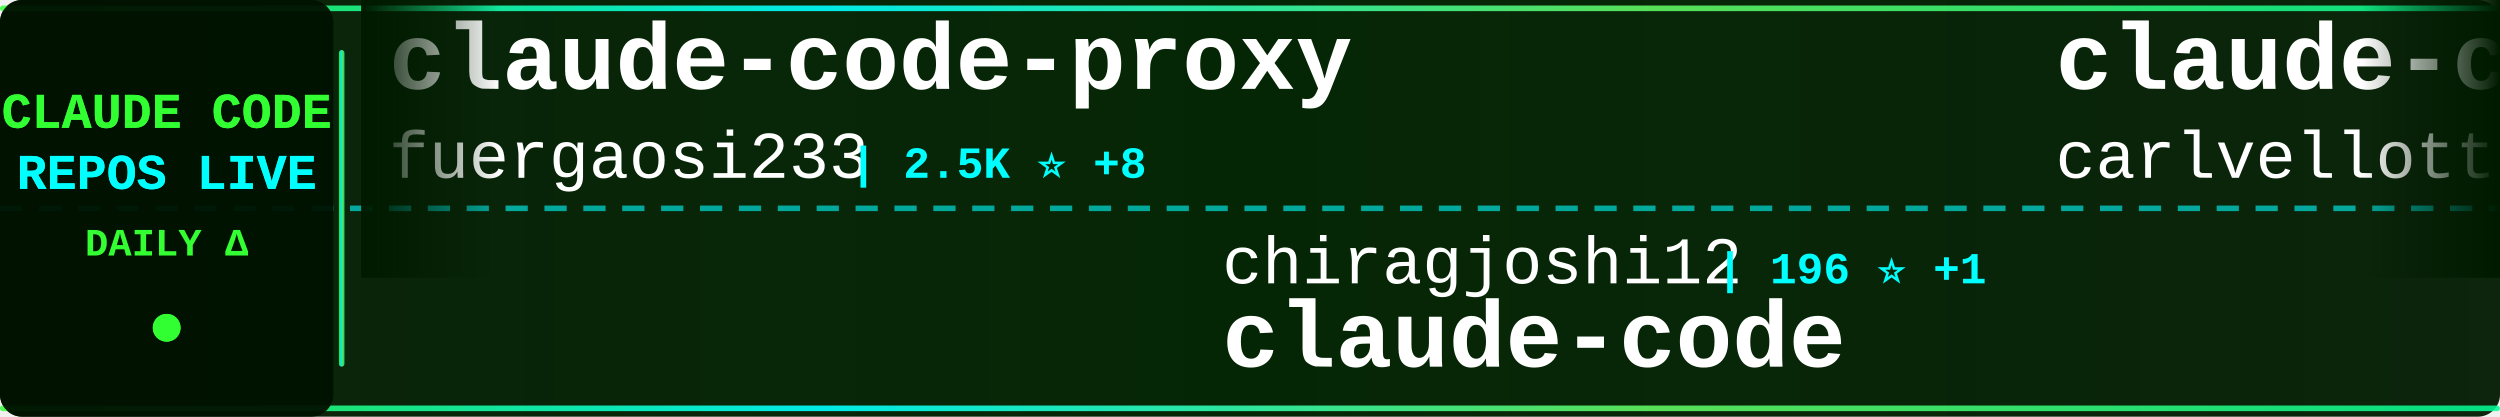
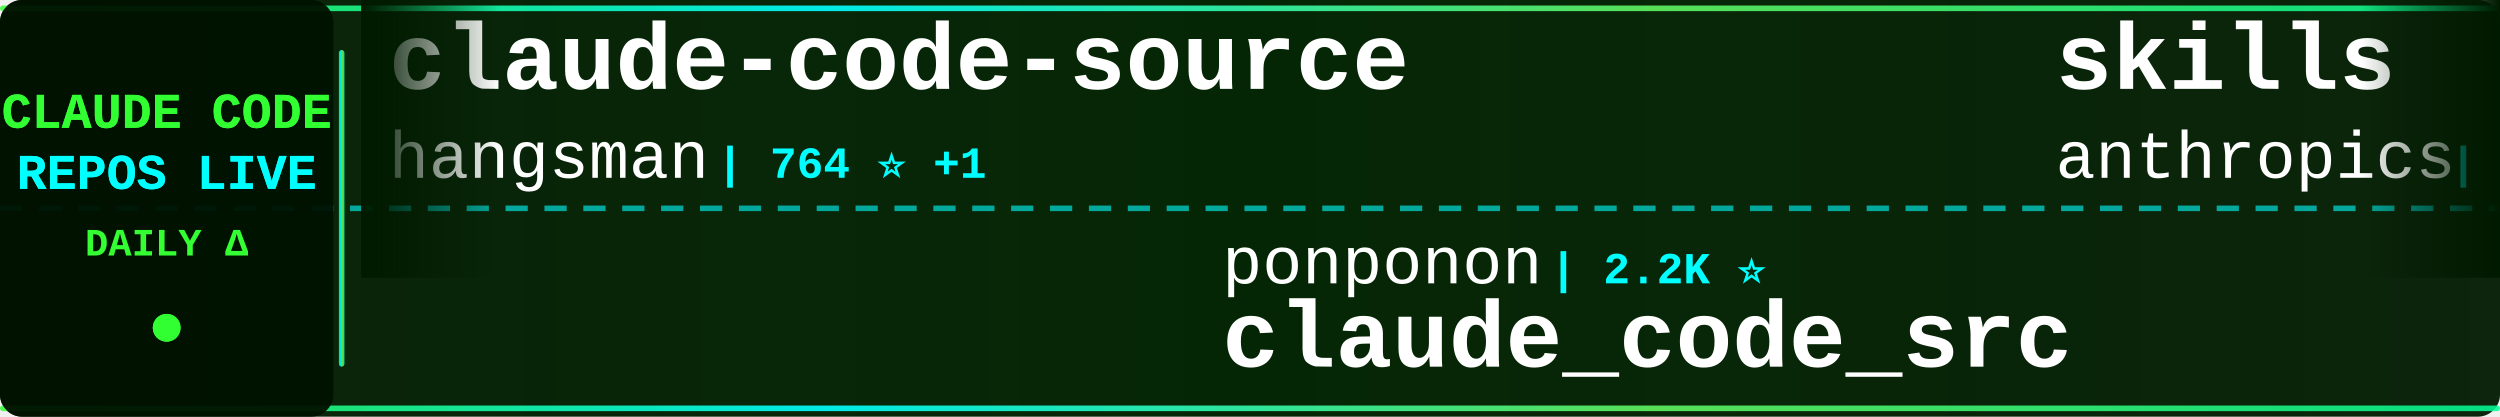
<svg xmlns="http://www.w3.org/2000/svg" width="900" height="150">
  <defs>
    <linearGradient id="tickerBg" x1="0%" y1="0%" x2="100%" y2="0%">
      <stop offset="0%" style="stop-color:#001a00;stop-opacity:0.95" />
      <stop offset="50%" style="stop-color:#002200;stop-opacity:0.98" />
      <stop offset="100%" style="stop-color:#001a00;stop-opacity:0.95" />
    </linearGradient>
    <linearGradient id="borderGrad" x1="0%" y1="0%" x2="100%" y2="0%">
      <stop offset="0%" style="stop-color:#33ff33;stop-opacity:0.85">
        <animate attributeName="stop-opacity" values="0.85;1;0.85" dur="2s" repeatCount="indefinite" />
      </stop>
      <stop offset="33%" style="stop-color:#00ffff;stop-opacity:0.9">
        <animate attributeName="stop-opacity" values="0.9;1;0.9" dur="2.2s" repeatCount="indefinite" />
      </stop>
      <stop offset="66%" style="stop-color:#66ff66;stop-opacity:0.85">
        <animate attributeName="stop-opacity" values="0.85;1;0.85" dur="1.8s" repeatCount="indefinite" />
      </stop>
      <stop offset="100%" style="stop-color:#00ff99;stop-opacity:0.85">
        <animate attributeName="stop-opacity" values="0.85;1;0.85" dur="2s" repeatCount="indefinite" />
      </stop>
    </linearGradient>
    <filter id="textGlow">
      <feGaussianBlur stdDeviation="0.1" result="coloredBlur" />
      <feMerge>
        <feMergeNode in="coloredBlur" />
        <feMergeNode in="SourceGraphic" />
      </feMerge>
    </filter>
    <filter id="metricGlow">
      <feGaussianBlur stdDeviation="0.2" result="coloredBlur" />
      <feMerge>
        <feMergeNode in="coloredBlur" />
        <feMergeNode in="SourceGraphic" />
      </feMerge>
    </filter>
    <linearGradient id="leftFade" x1="0%" y1="0%" x2="100%" y2="0%">
      <stop offset="0%" style="stop-color:#001a00;stop-opacity:1" />
      <stop offset="100%" style="stop-color:#001a00;stop-opacity:0" />
    </linearGradient>
    <linearGradient id="rightFade" x1="0%" y1="0%" x2="100%" y2="0%">
      <stop offset="0%" style="stop-color:#001a00;stop-opacity:0" />
      <stop offset="100%" style="stop-color:#001a00;stop-opacity:1" />
    </linearGradient>
  </defs>
  <rect width="900" height="150" fill="url(#tickerBg)" rx="8" />
  <rect x="0" y="2" width="900" height="2" fill="url(#borderGrad)" rx="1" />
  <rect x="0" y="146" width="900" height="2" fill="url(#borderGrad)" rx="1" />
  <line x1="0" y1="75" x2="900" y2="75" stroke="#00ffff" stroke-width="2" stroke-dasharray="8 6" opacity="0.6" />
  <rect x="0" y="0" width="120" height="150" fill="#001100" opacity="0.95" rx="8" />
  <text x="60" y="46" font-family="'Courier New', monospace" font-size="18" font-weight="bold" fill="#33ff33" text-anchor="middle" filter="url(#textGlow)">
    CLAUDE CODE
  </text>
  <text x="60" y="68" font-family="'Courier New', monospace" font-size="18" font-weight="bold" fill="#00ffff" text-anchor="middle" filter="url(#textGlow)">
    REPOS LIVE
  </text>
  <text x="60" y="92" font-family="'Courier New', monospace" font-size="14" font-weight="bold" fill="#33ff33" text-anchor="middle">
    DAILY Δ
  </text>
  <circle cx="60" cy="118" r="5" fill="#33ff33" filter="url(#metricGlow)">
    <animate attributeName="r" values="4;6;4" dur="1.5s" repeatCount="indefinite" />
    <animate attributeName="opacity" values="0.6;1;0.6" dur="1.5s" repeatCount="indefinite" />
  </circle>
  <rect x="122" y="18" width="2" height="114" fill="url(#borderGrad)" rx="1" />
  <clipPath id="tickerClip">
    <rect x="130" y="0" width="770" height="150" />
  </clipPath>
  <g clip-path="url(#tickerClip)">
    <g id="tickerItems">
      <animateTransform attributeName="transform" attributeType="XML" type="translate" from="0 0" to="-3000 0" dur="54s" repeatCount="indefinite" />
      <g transform="translate(0, 0)">
-         <text x="140" y="32" font-family="'Courier New', monospace" font-size="34" font-weight="bold" fill="#ffffff">claude-code-proxy</text>
-         <text x="140" y="64" font-family="'Courier New', monospace" font-size="24" font-weight="normal" fill="#ffffff" opacity="1.0">fuergaosi233</text>
-         <text x="306" y="64" font-family="'Courier New', monospace" font-size="16" font-weight="bold" fill="#00ffff"> | 2.5K ⭐ +8</text>
+         <text x="140" y="32" font-family="'Courier New', monospace" font-size="34" font-weight="bold" fill="#ffffff">claude-code-source</text>
+         <text x="140" y="64" font-family="'Courier New', monospace" font-size="24" font-weight="normal" fill="#ffffff" opacity="1.0">hangsman</text>
+         <text x="258" y="64" font-family="'Courier New', monospace" font-size="16" font-weight="bold" fill="#00ffff"> | 764 ⭐ +1</text>
      </g>
      <g transform="translate(300, 0)">
-         <text x="140" y="102" font-family="'Courier New', monospace" font-size="24" font-weight="normal" fill="#ffffff" opacity="1.0">chiragjoshi12</text>
-         <text x="318" y="102" font-family="'Courier New', monospace" font-size="16" font-weight="bold" fill="#00ffff"> | 196 ⭐ +1</text>
-         <text x="140" y="132" font-family="'Courier New', monospace" font-size="34" font-weight="bold" fill="#ffffff">claude-code</text>
+         <text x="140" y="102" font-family="'Courier New', monospace" font-size="24" font-weight="normal" fill="#ffffff" opacity="1.0">ponponon</text>
+         <text x="258" y="102" font-family="'Courier New', monospace" font-size="16" font-weight="bold" fill="#00ffff"> | 2.2K ⭐</text>
+         <text x="140" y="132" font-family="'Courier New', monospace" font-size="34" font-weight="bold" fill="#ffffff">claude_code_src</text>
      </g>
      <g transform="translate(600, 0)">
-         <text x="140" y="32" font-family="'Courier New', monospace" font-size="34" font-weight="bold" fill="#ffffff">claude-code-pm-course</text>
-         <text x="140" y="64" font-family="'Courier New', monospace" font-size="24" font-weight="normal" fill="#ffffff" opacity="1.0">carlvellotti</text>
-         <text x="306" y="64" font-family="'Courier New', monospace" font-size="16" font-weight="bold" fill="#00ffff"> | 1.9K ⭐ +4</text>
+         <text x="140" y="32" font-family="'Courier New', monospace" font-size="34" font-weight="bold" fill="#ffffff">skills</text>
+         <text x="140" y="64" font-family="'Courier New', monospace" font-size="24" font-weight="normal" fill="#ffffff" opacity="1.0">anthropics</text>
+         <text x="282" y="64" font-family="'Courier New', monospace" font-size="16" font-weight="bold" fill="#00ffff"> | 126.8K ⭐ +352</text>
      </g>
      <g transform="translate(900, 0)">
-         <text x="140" y="102" font-family="'Courier New', monospace" font-size="24" font-weight="normal" fill="#ffffff" opacity="1.0">ponponon</text>
-         <text x="258" y="102" font-family="'Courier New', monospace" font-size="16" font-weight="bold" fill="#00ffff"> | 2.2K ⭐ +2</text>
-         <text x="140" y="132" font-family="'Courier New', monospace" font-size="34" font-weight="bold" fill="#ffffff">claude_code_src</text>
+         <text x="140" y="102" font-family="'Courier New', monospace" font-size="24" font-weight="normal" fill="#ffffff" opacity="1.0">liuup</text>
+         <text x="222" y="102" font-family="'Courier New', monospace" font-size="16" font-weight="bold" fill="#00ffff"> | 2.1K ⭐ +12</text>
+         <text x="140" y="132" font-family="'Courier New', monospace" font-size="34" font-weight="bold" fill="#ffffff">claude-code-analysis</text>
      </g>
      <g transform="translate(1200, 0)">
-         <text x="140" y="32" font-family="'Courier New', monospace" font-size="34" font-weight="bold" fill="#ffffff">claude-code</text>
-         <text x="140" y="64" font-family="'Courier New', monospace" font-size="24" font-weight="normal" fill="#ffffff" opacity="1.0">T-Lab-CUHKSZ</text>
-         <text x="306" y="64" font-family="'Courier New', monospace" font-size="16" font-weight="bold" fill="#00ffff"> | 304 ⭐ +3</text>
+         <text x="140" y="32" font-family="'Courier New', monospace" font-size="34" font-weight="bold" fill="#ffffff">Claude-Code-Game-Studios</text>
+         <text x="140" y="64" font-family="'Courier New', monospace" font-size="24" font-weight="normal" fill="#ffffff" opacity="1.0">Donchitos</text>
+         <text x="270" y="64" font-family="'Courier New', monospace" font-size="16" font-weight="bold" fill="#00ffff"> | 16.8K ⭐ +96</text>
      </g>
      <g transform="translate(1500, 0)">
-         <text x="140" y="102" font-family="'Courier New', monospace" font-size="24" font-weight="normal" fill="#ffffff" opacity="1.0">lowcortisolprogrammer</text>
-         <text x="414" y="102" font-family="'Courier New', monospace" font-size="16" font-weight="bold" fill="#00ffff"> | 173 ⭐</text>
-         <text x="140" y="132" font-family="'Courier New', monospace" font-size="34" font-weight="bold" fill="#ffffff">claude-code</text>
+         <text x="140" y="102" font-family="'Courier New', monospace" font-size="24" font-weight="normal" fill="#ffffff" opacity="1.0">Cranot</text>
+         <text x="234" y="102" font-family="'Courier New', monospace" font-size="16" font-weight="bold" fill="#00ffff"> | 2.6K ⭐ +1</text>
+         <text x="140" y="132" font-family="'Courier New', monospace" font-size="34" font-weight="bold" fill="#ffffff">claude-code-guide</text>
      </g>
      <g transform="translate(1800, 0)">
        <text x="140" y="32" font-family="'Courier New', monospace" font-size="34" font-weight="bold" fill="#ffffff">claude-code</text>
-         <text x="140" y="64" font-family="'Courier New', monospace" font-size="24" font-weight="normal" fill="#ffffff" opacity="1.0">jarmuine</text>
-         <text x="258" y="64" font-family="'Courier New', monospace" font-size="16" font-weight="bold" fill="#00ffff"> | 2.1K ⭐ +5</text>
+         <text x="140" y="64" font-family="'Courier New', monospace" font-size="24" font-weight="normal" fill="#ffffff" opacity="1.0">alex000kim</text>
+         <text x="282" y="64" font-family="'Courier New', monospace" font-size="16" font-weight="bold" fill="#00ffff"> | 222 ⭐</text>
      </g>
      <g transform="translate(2100, 0)">
-         <text x="140" y="102" font-family="'Courier New', monospace" font-size="24" font-weight="normal" fill="#ffffff" opacity="1.0">musistudio</text>
-         <text x="282" y="102" font-family="'Courier New', monospace" font-size="16" font-weight="bold" fill="#00ffff"> | 33.3K ⭐ +57</text>
-         <text x="140" y="132" font-family="'Courier New', monospace" font-size="34" font-weight="bold" fill="#ffffff">claude-code-router</text>
+         <text x="140" y="102" font-family="'Courier New', monospace" font-size="24" font-weight="normal" fill="#ffffff" opacity="1.0">wshobson</text>
+         <text x="258" y="102" font-family="'Courier New', monospace" font-size="16" font-weight="bold" fill="#00ffff"> | 34.6K ⭐ +34</text>
+         <text x="140" y="132" font-family="'Courier New', monospace" font-size="34" font-weight="bold" fill="#ffffff">agents</text>
      </g>
      <g transform="translate(2400, 0)">
-         <text x="140" y="32" font-family="'Courier New', monospace" font-size="34" font-weight="bold" fill="#ffffff">Claude-Code-Usage-Monito...</text>
-         <text x="140" y="64" font-family="'Courier New', monospace" font-size="24" font-weight="normal" fill="#ffffff" opacity="1.0">Maciek-roboblog</text>
-         <text x="342" y="64" font-family="'Courier New', monospace" font-size="16" font-weight="bold" fill="#00ffff"> | 7.9K ⭐ +11</text>
+         <text x="140" y="32" font-family="'Courier New', monospace" font-size="34" font-weight="bold" fill="#ffffff">claude-code-base-action</text>
+         <text x="140" y="64" font-family="'Courier New', monospace" font-size="24" font-weight="normal" fill="#ffffff" opacity="1.0">anthropics</text>
+         <text x="282" y="64" font-family="'Courier New', monospace" font-size="16" font-weight="bold" fill="#00ffff"> | 804 ⭐ +1</text>
      </g>
      <g transform="translate(2700, 0)">
-         <text x="140" y="102" font-family="'Courier New', monospace" font-size="24" font-weight="normal" fill="#ffffff" opacity="1.0">darcyegb</text>
-         <text x="258" y="102" font-family="'Courier New', monospace" font-size="16" font-weight="bold" fill="#00ffff"> | 676 ⭐</text>
-         <text x="140" y="132" font-family="'Courier New', monospace" font-size="34" font-weight="bold" fill="#ffffff">ClaudeCodeAgents</text>
+         <text x="140" y="102" font-family="'Courier New', monospace" font-size="24" font-weight="normal" fill="#ffffff" opacity="1.0">alirezarezvani</text>
+         <text x="330" y="102" font-family="'Courier New', monospace" font-size="16" font-weight="bold" fill="#00ffff"> | 13.4K ⭐ +104</text>
+         <text x="140" y="132" font-family="'Courier New', monospace" font-size="34" font-weight="bold" fill="#ffffff">claude-skills</text>
      </g>
      <g transform="translate(3000, 0)">
-         <text x="140" y="32" font-family="'Courier New', monospace" font-size="34" font-weight="bold" fill="#ffffff">claude-code-proxy</text>
-         <text x="140" y="64" font-family="'Courier New', monospace" font-size="24" font-weight="normal" fill="#ffffff" opacity="1.0">fuergaosi233</text>
-         <text x="306" y="64" font-family="'Courier New', monospace" font-size="16" font-weight="bold" fill="#00ffff"> | 2.5K ⭐ +8</text>
+         <text x="140" y="32" font-family="'Courier New', monospace" font-size="34" font-weight="bold" fill="#ffffff">claude-code-source</text>
+         <text x="140" y="64" font-family="'Courier New', monospace" font-size="24" font-weight="normal" fill="#ffffff" opacity="1.0">hangsman</text>
+         <text x="258" y="64" font-family="'Courier New', monospace" font-size="16" font-weight="bold" fill="#00ffff"> | 764 ⭐ +1</text>
      </g>
      <g transform="translate(3300, 0)">
-         <text x="140" y="102" font-family="'Courier New', monospace" font-size="24" font-weight="normal" fill="#ffffff" opacity="1.0">chiragjoshi12</text>
-         <text x="318" y="102" font-family="'Courier New', monospace" font-size="16" font-weight="bold" fill="#00ffff"> | 196 ⭐ +1</text>
-         <text x="140" y="132" font-family="'Courier New', monospace" font-size="34" font-weight="bold" fill="#ffffff">claude-code</text>
+         <text x="140" y="102" font-family="'Courier New', monospace" font-size="24" font-weight="normal" fill="#ffffff" opacity="1.0">ponponon</text>
+         <text x="258" y="102" font-family="'Courier New', monospace" font-size="16" font-weight="bold" fill="#00ffff"> | 2.2K ⭐</text>
+         <text x="140" y="132" font-family="'Courier New', monospace" font-size="34" font-weight="bold" fill="#ffffff">claude_code_src</text>
      </g>
      <g transform="translate(3600, 0)">
-         <text x="140" y="32" font-family="'Courier New', monospace" font-size="34" font-weight="bold" fill="#ffffff">claude-code-pm-course</text>
-         <text x="140" y="64" font-family="'Courier New', monospace" font-size="24" font-weight="normal" fill="#ffffff" opacity="1.0">carlvellotti</text>
-         <text x="306" y="64" font-family="'Courier New', monospace" font-size="16" font-weight="bold" fill="#00ffff"> | 1.9K ⭐ +4</text>
+         <text x="140" y="32" font-family="'Courier New', monospace" font-size="34" font-weight="bold" fill="#ffffff">skills</text>
+         <text x="140" y="64" font-family="'Courier New', monospace" font-size="24" font-weight="normal" fill="#ffffff" opacity="1.0">anthropics</text>
+         <text x="282" y="64" font-family="'Courier New', monospace" font-size="16" font-weight="bold" fill="#00ffff"> | 126.8K ⭐ +352</text>
      </g>
      <g transform="translate(3900, 0)">
-         <text x="140" y="102" font-family="'Courier New', monospace" font-size="24" font-weight="normal" fill="#ffffff" opacity="1.0">ponponon</text>
-         <text x="258" y="102" font-family="'Courier New', monospace" font-size="16" font-weight="bold" fill="#00ffff"> | 2.2K ⭐ +2</text>
-         <text x="140" y="132" font-family="'Courier New', monospace" font-size="34" font-weight="bold" fill="#ffffff">claude_code_src</text>
+         <text x="140" y="102" font-family="'Courier New', monospace" font-size="24" font-weight="normal" fill="#ffffff" opacity="1.0">liuup</text>
+         <text x="222" y="102" font-family="'Courier New', monospace" font-size="16" font-weight="bold" fill="#00ffff"> | 2.1K ⭐ +12</text>
+         <text x="140" y="132" font-family="'Courier New', monospace" font-size="34" font-weight="bold" fill="#ffffff">claude-code-analysis</text>
      </g>
    </g>
  </g>
  <rect x="130" y="0" width="50" height="100" fill="url(#leftFade)" />
  <rect x="850" y="0" width="50" height="100" fill="url(#rightFade)" />
</svg>
